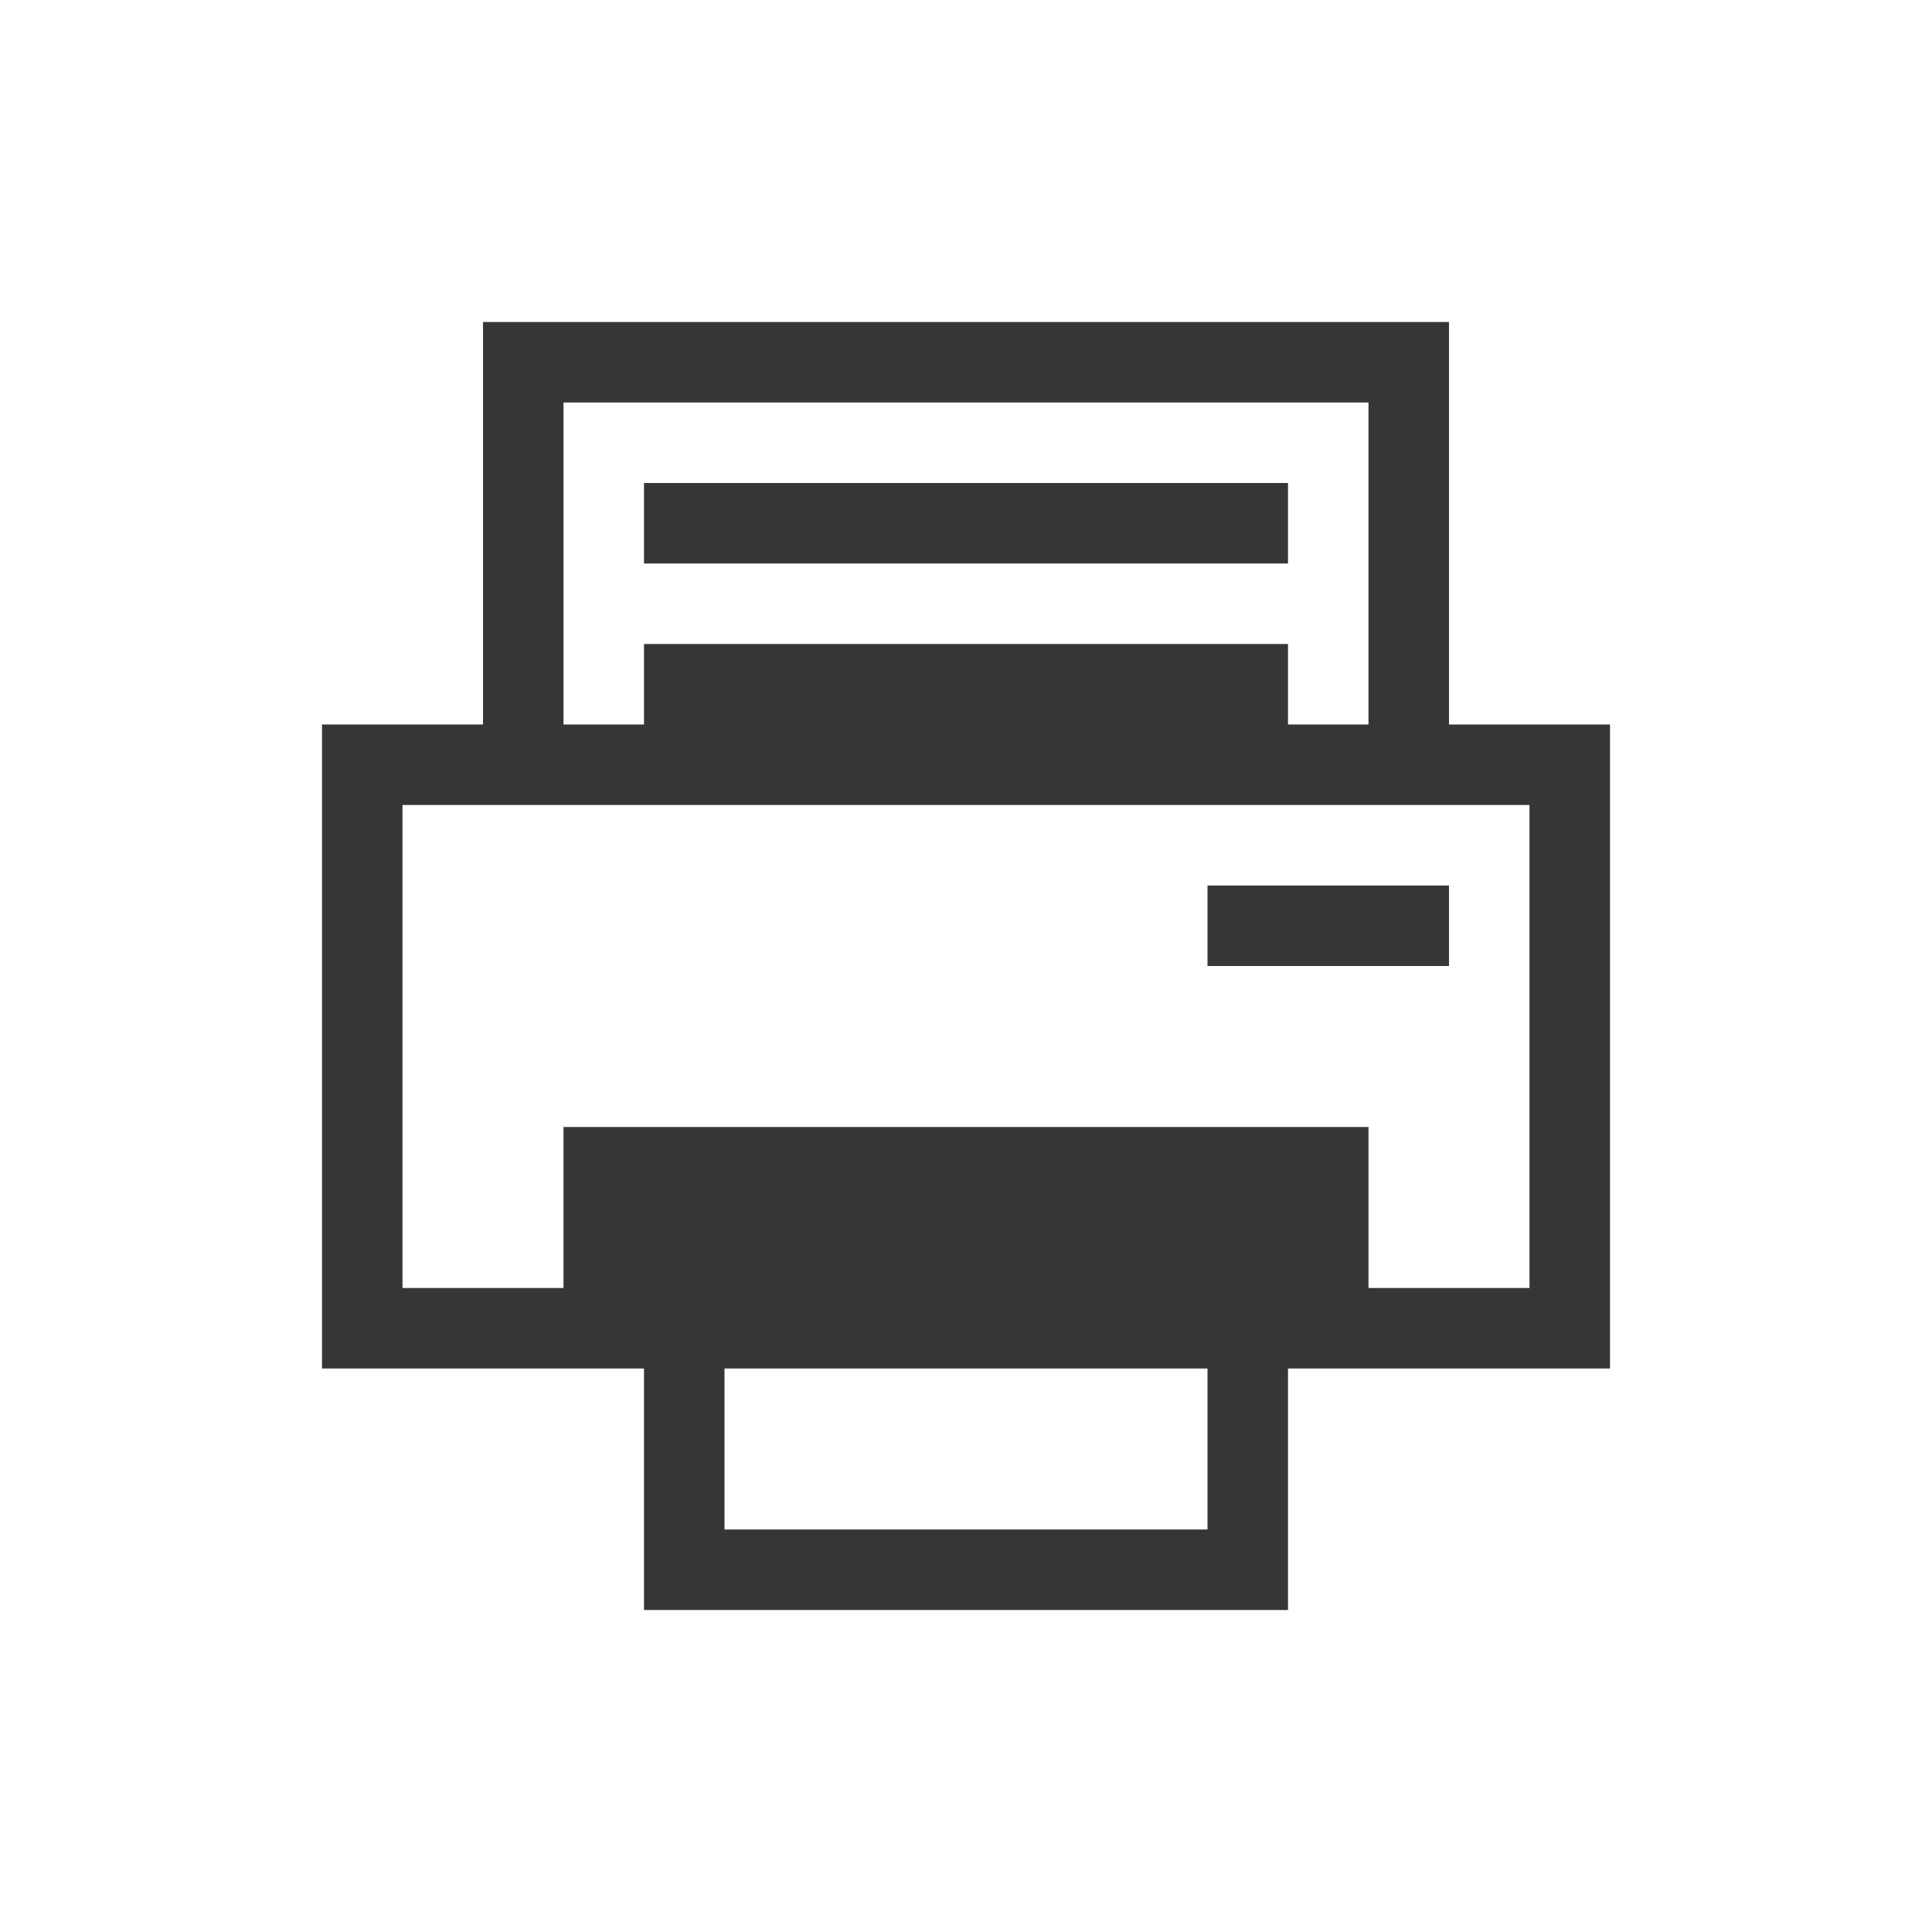
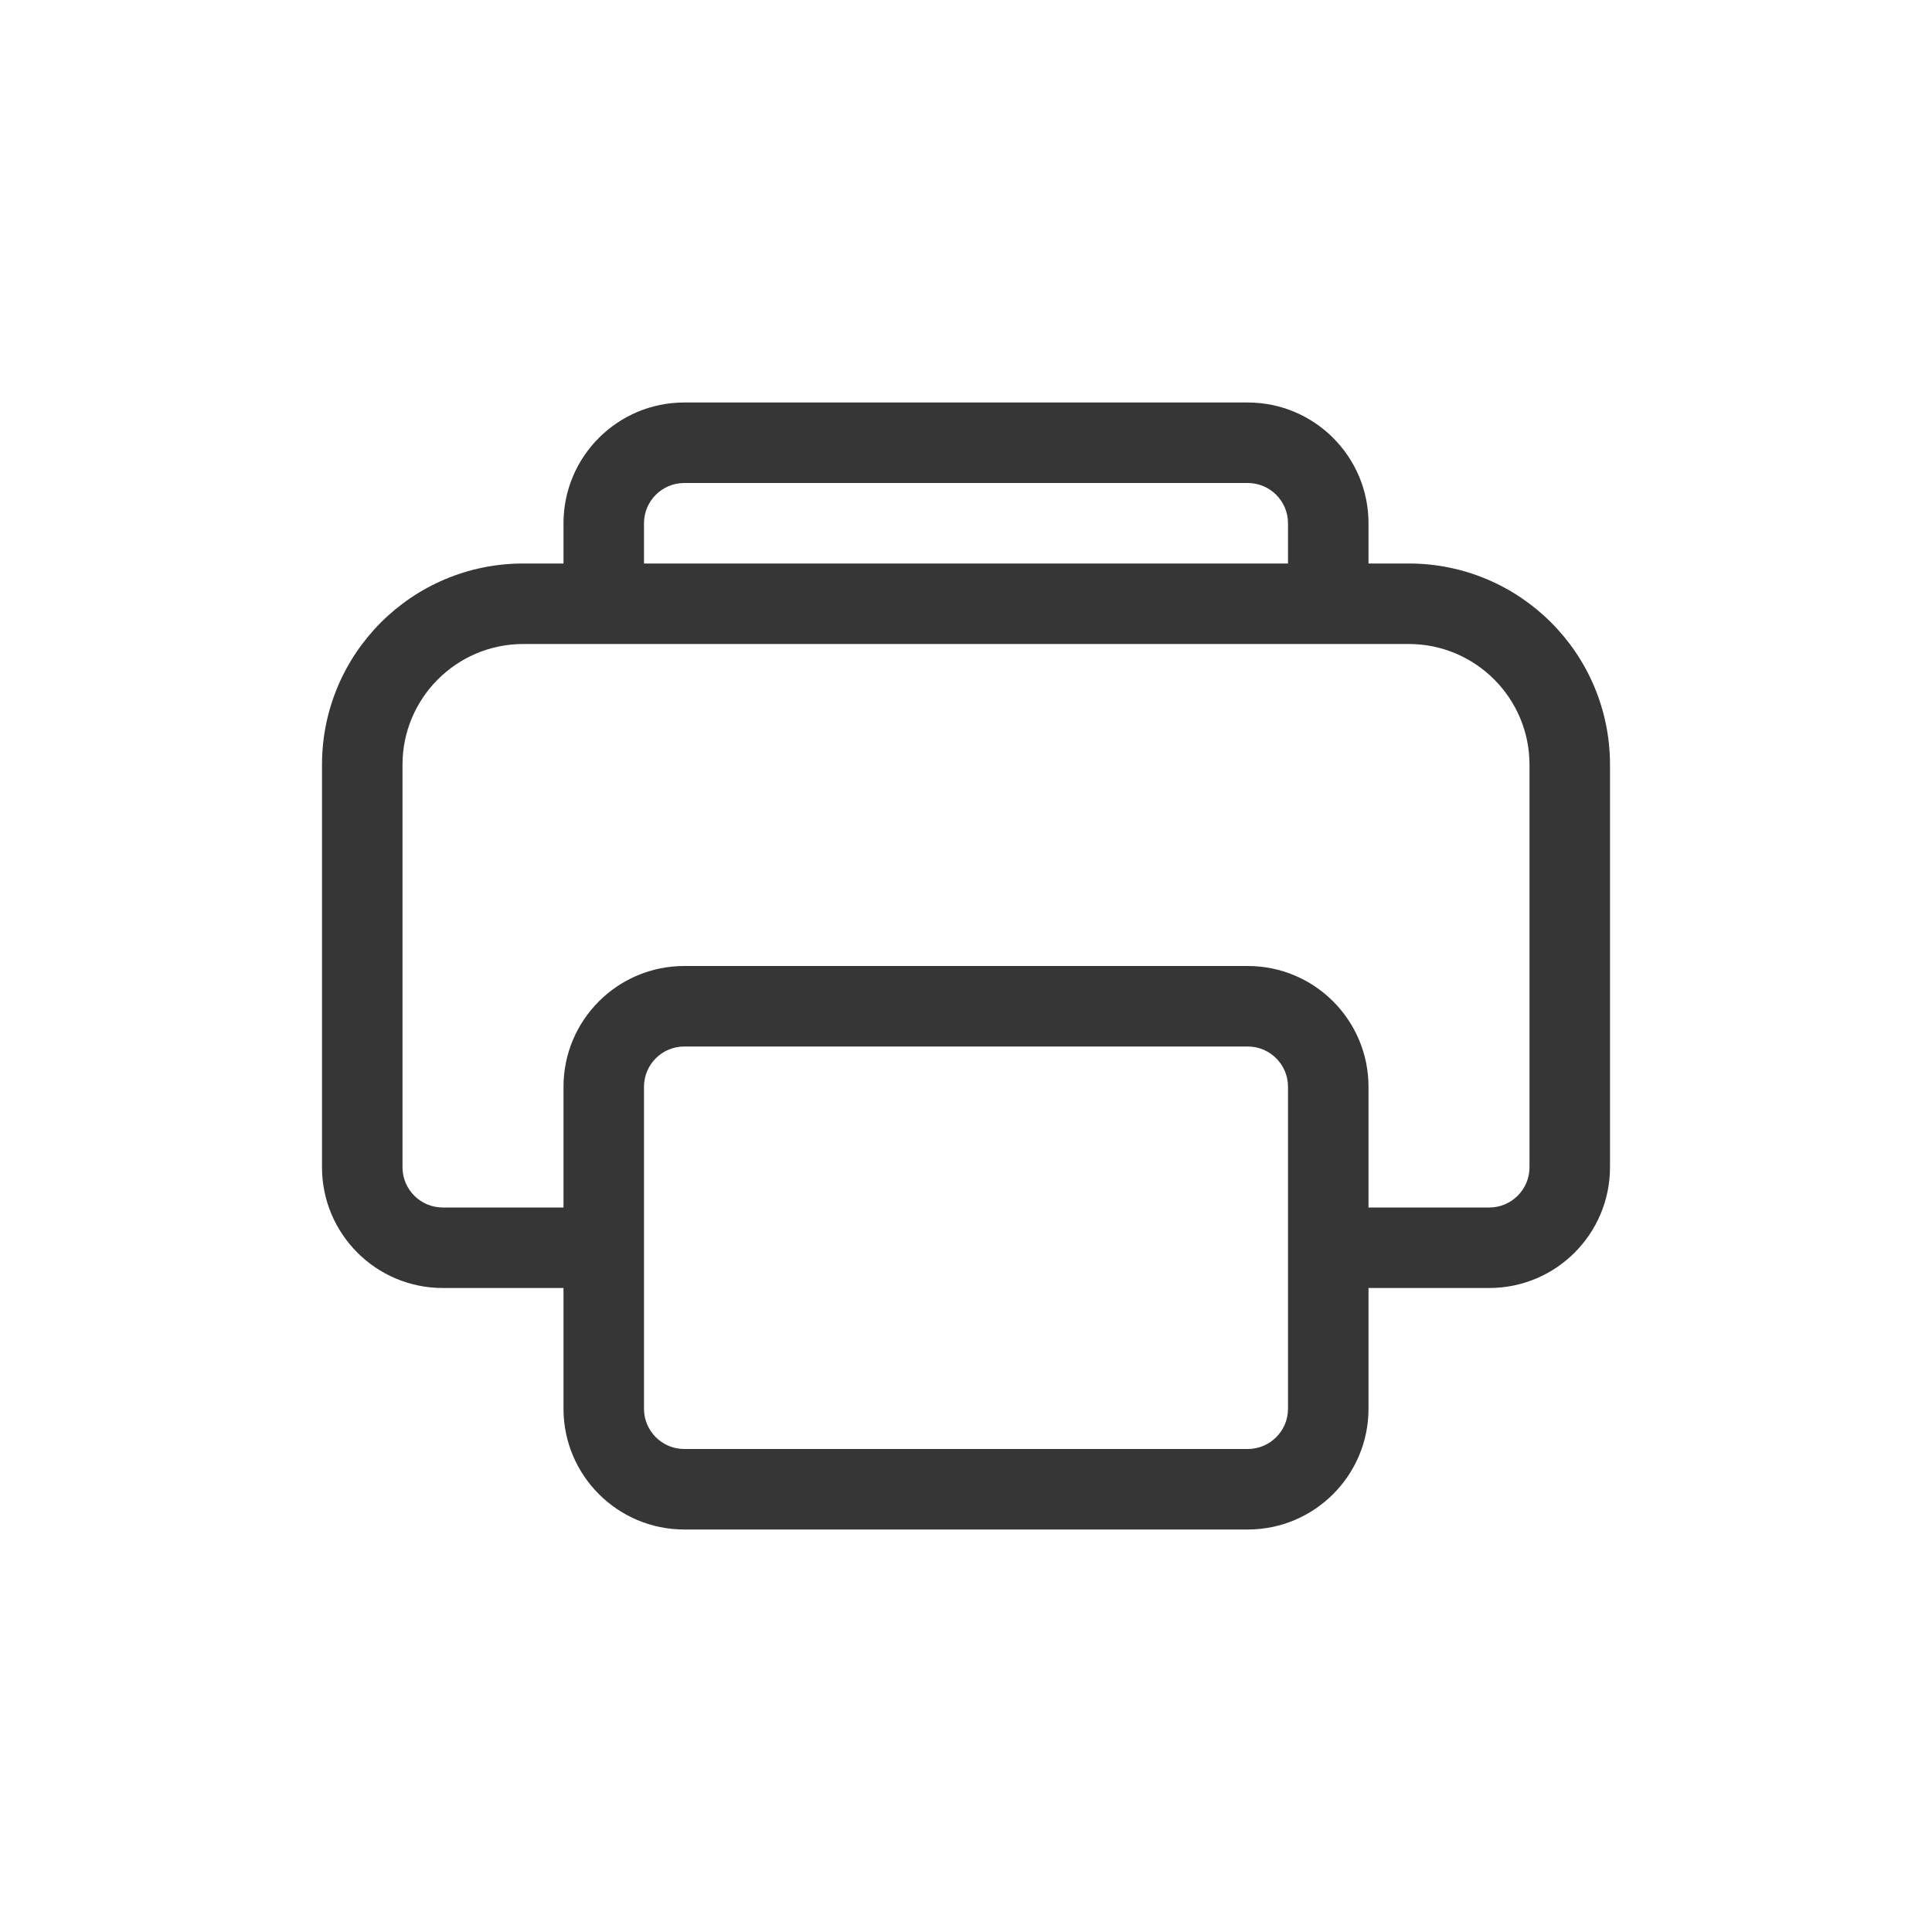
- <svg xmlns="http://www.w3.org/2000/svg" viewBox="0 0 24 24">
-   <defs id="defs3051">
-     <style type="text/css" id="current-color-scheme">
-       .ColorScheme-Text {
+ <svg xmlns="http://www.w3.org/2000/svg" version="1.1" viewBox="0 0 24 24">
+   <defs>
+     <style id="current-color-scheme" type="text/css">.ColorScheme-Text {
        color:#363636;
-       }
-       </style>
+       }</style>
  </defs>
-   <path style="fill:currentColor;fill-opacity:1;stroke:none" d="m5 3v1 4h-2v1 7h1 3v2 1h8v-1-2h4v-1-6-1h-2v-4-1h-12m1 1h10v4h-1v-1h-8v1h-1v-4m1 1v1h8v-1h-8m-3 4h14v6h-2v-2h-10v2h-2v-6m10 1v1h3v-1h-3m-6 6h6v2h-6v-2" class="ColorScheme-Text" transform="translate(1,1)" />
+   <path class="ColorScheme-Text" d="m7 6.5c0-0.828 0.672-1.5 1.5-1.5h7c0.828 0 1.5 0.672 1.5 1.5v0.5h0.5c1.381 0 2.5 1.119 2.5 2.5v5c0 0.828-0.672 1.5-1.5 1.5h-1.5v1.5c0 0.828-0.672 1.5-1.5 1.5h-7c-0.828 0-1.5-0.672-1.5-1.5v-1.5h-1.5c-0.828 0-1.5-0.672-1.5-1.5v-5c0-1.381 1.119-2.5 2.5-2.5h0.5zm1 0.5h8v-0.5c0-0.276-0.224-0.5-0.5-0.5h-7c-0.276 0-0.5 0.224-0.5 0.5zm-1 8v-1.5c0-0.828 0.672-1.5 1.5-1.5h7c0.828 0 1.5 0.672 1.5 1.5v1.5h1.5c0.276 0 0.5-0.224 0.5-0.5v-5c0-0.828-0.672-1.5-1.5-1.5h-11c-0.828 0-1.5 0.672-1.5 1.5v5c0 0.276 0.224 0.5 0.5 0.5zm1.5-2c-0.276 0-0.5 0.224-0.5 0.5v4c0 0.276 0.224 0.5 0.5 0.5h7c0.276 0 0.5-0.224 0.5-0.5v-4c0-0.276-0.224-0.5-0.5-0.5z" fill="currentColor" />
</svg>
